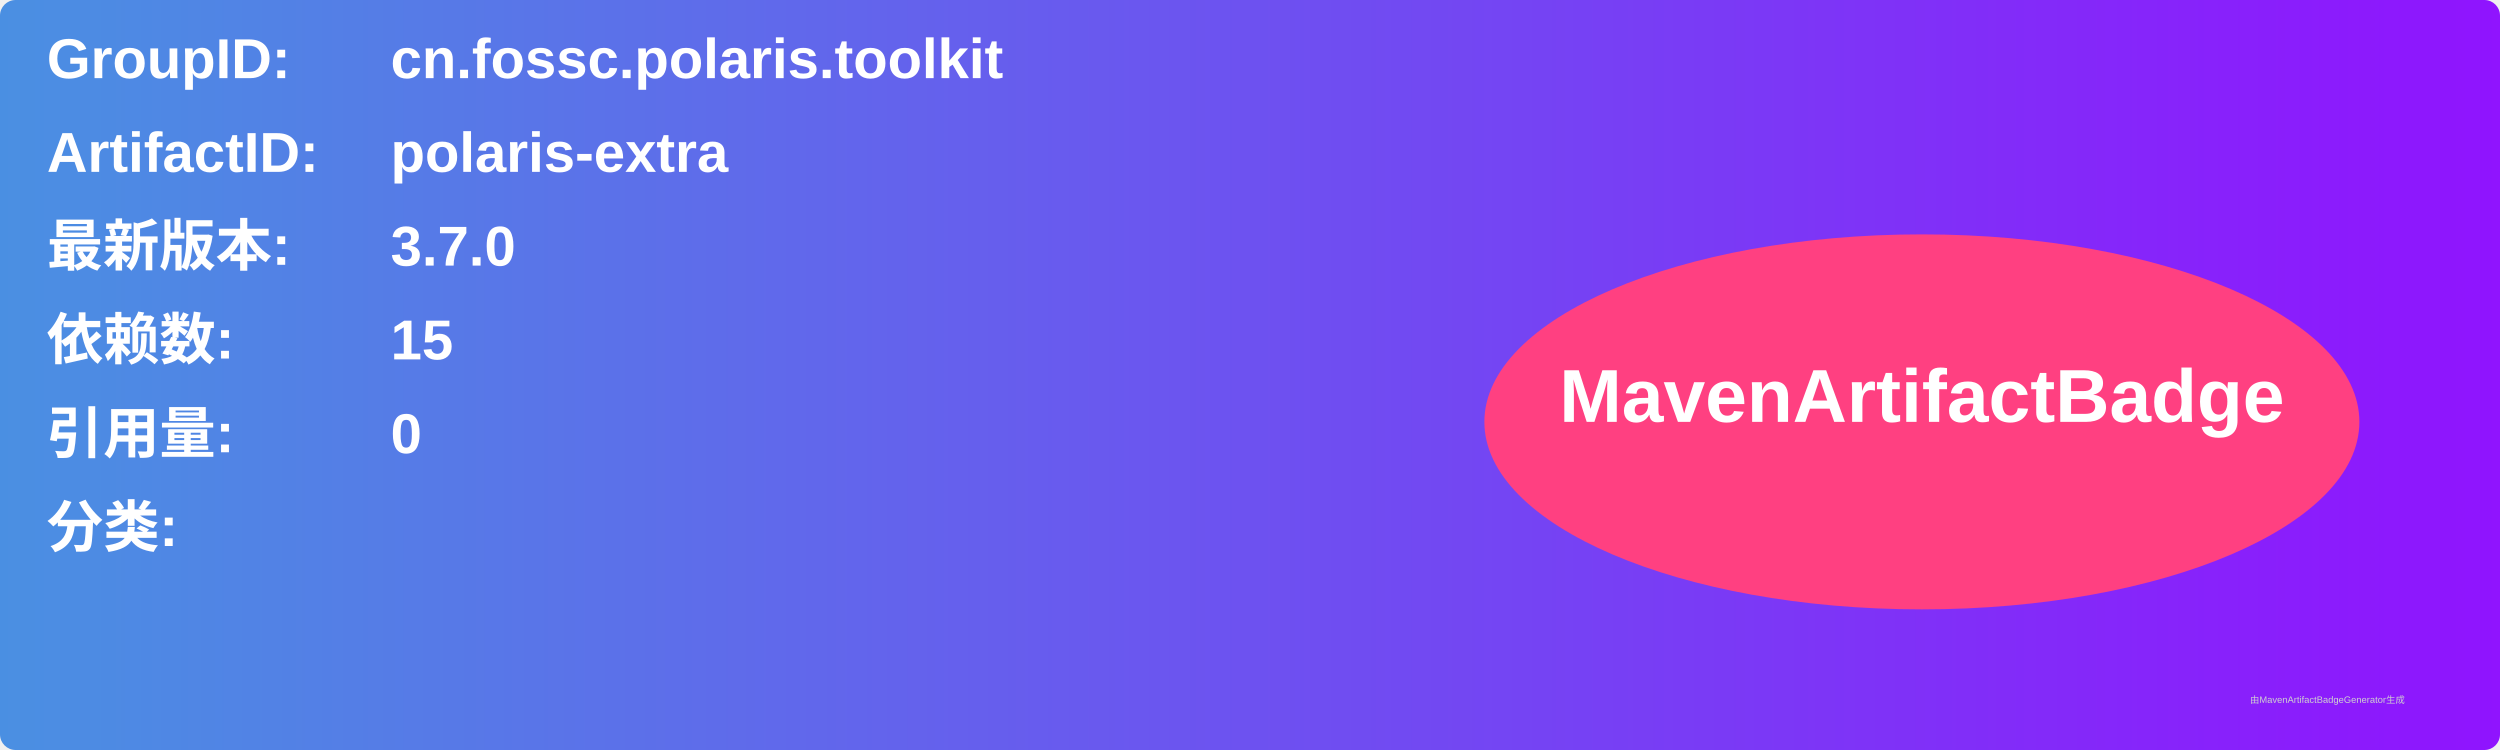
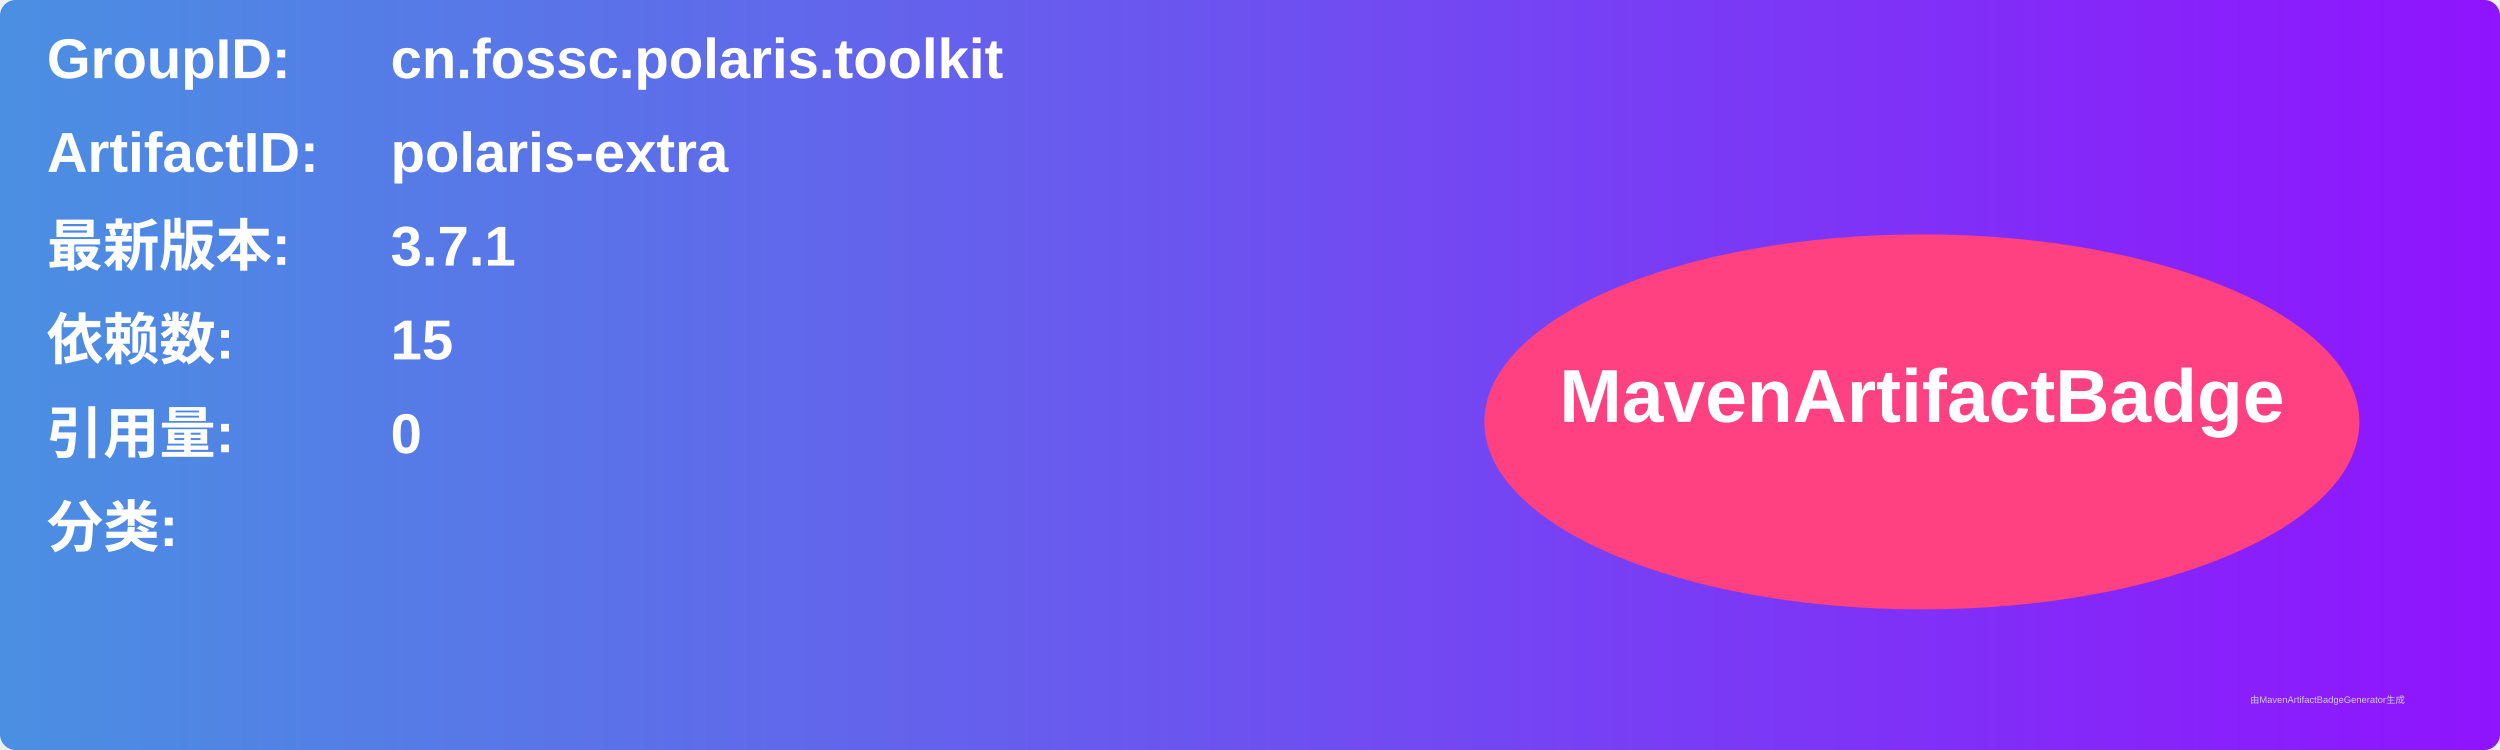
<svg xmlns="http://www.w3.org/2000/svg" width="800" height="240" viewBox="0 0 800 240">
  <linearGradient id="grad" x1="0%" y1="0%" x2="100%" y2="0%">
    <stop offset="0%" stop-color="#4a90e2" />
    <stop offset="100%" stop-color="#9013fe" />
  </linearGradient>
  <rect width="100%" height="100%" rx="5" ry="5" fill="url(#grad)" />
  <g transform="translate(15, 15)">
    <text x="0" y="10" font-family="Arial" font-size="18" fill="white" font-weight="bold" width="260">GroupID:</text>
    <text x="110" y="10" font-family="Arial" font-size="18" fill="white" font-weight="bold" width="460">cn.fossc.polaris.toolkit</text>
    <text x="0" y="40" font-family="Arial" font-size="18" fill="white" font-weight="bold" width="260">ArtifactID:</text>
    <text x="110" y="40" font-family="Arial" font-size="18" fill="white" font-weight="bold" width="460">polaris-extra</text>
    <text x="0" y="70" font-family="Arial" font-size="18" fill="white" font-weight="bold">最新版本:</text>
    <text x="110" y="70" font-family="Arial" font-size="18" fill="white" font-weight="bold">
-       <tspan font-weight="bold">3.7.0</tspan>
+       <tspan font-weight="bold">3.7.1</tspan>
    </text>
    <text x="0" y="100" font-family="Arial" font-size="18" fill="white" font-weight="bold">依赖数: </text>
    <text x="110" y="100" font-family="Arial" font-size="18" fill="white">
      <tspan font-weight="bold">15</tspan>
    </text>
    <text x="0" y="130" font-family="Arial" font-size="18" fill="white" font-weight="bold">引用量: </text>
    <text x="110" y="130" font-family="Arial" font-size="18" fill="white">
      <tspan font-weight="bold">0</tspan>
    </text>
    <text x="0" y="160" font-family="Arial" font-size="18" fill="white" font-weight="bold">分类:</text>
    <text x="10" y="190" font-family="Arial" font-size="10" fill="white">
      <tspan font-weight="bold" />
    </text>
    <ellipse cx="600" cy="120" rx="140" ry="60" fill="#ff4081" />
    <text x="600" y="120" text-anchor="middle" font-family="Arial" font-size="24" fill="white" font-weight="bold">MavenArtifactBadge</text>
  </g>
  <text x="720" y="225" font-family="Arial" font-size="3" fill="#d0d0d0">由MavenArtifactBadgeGenerator生成</text>
</svg>
